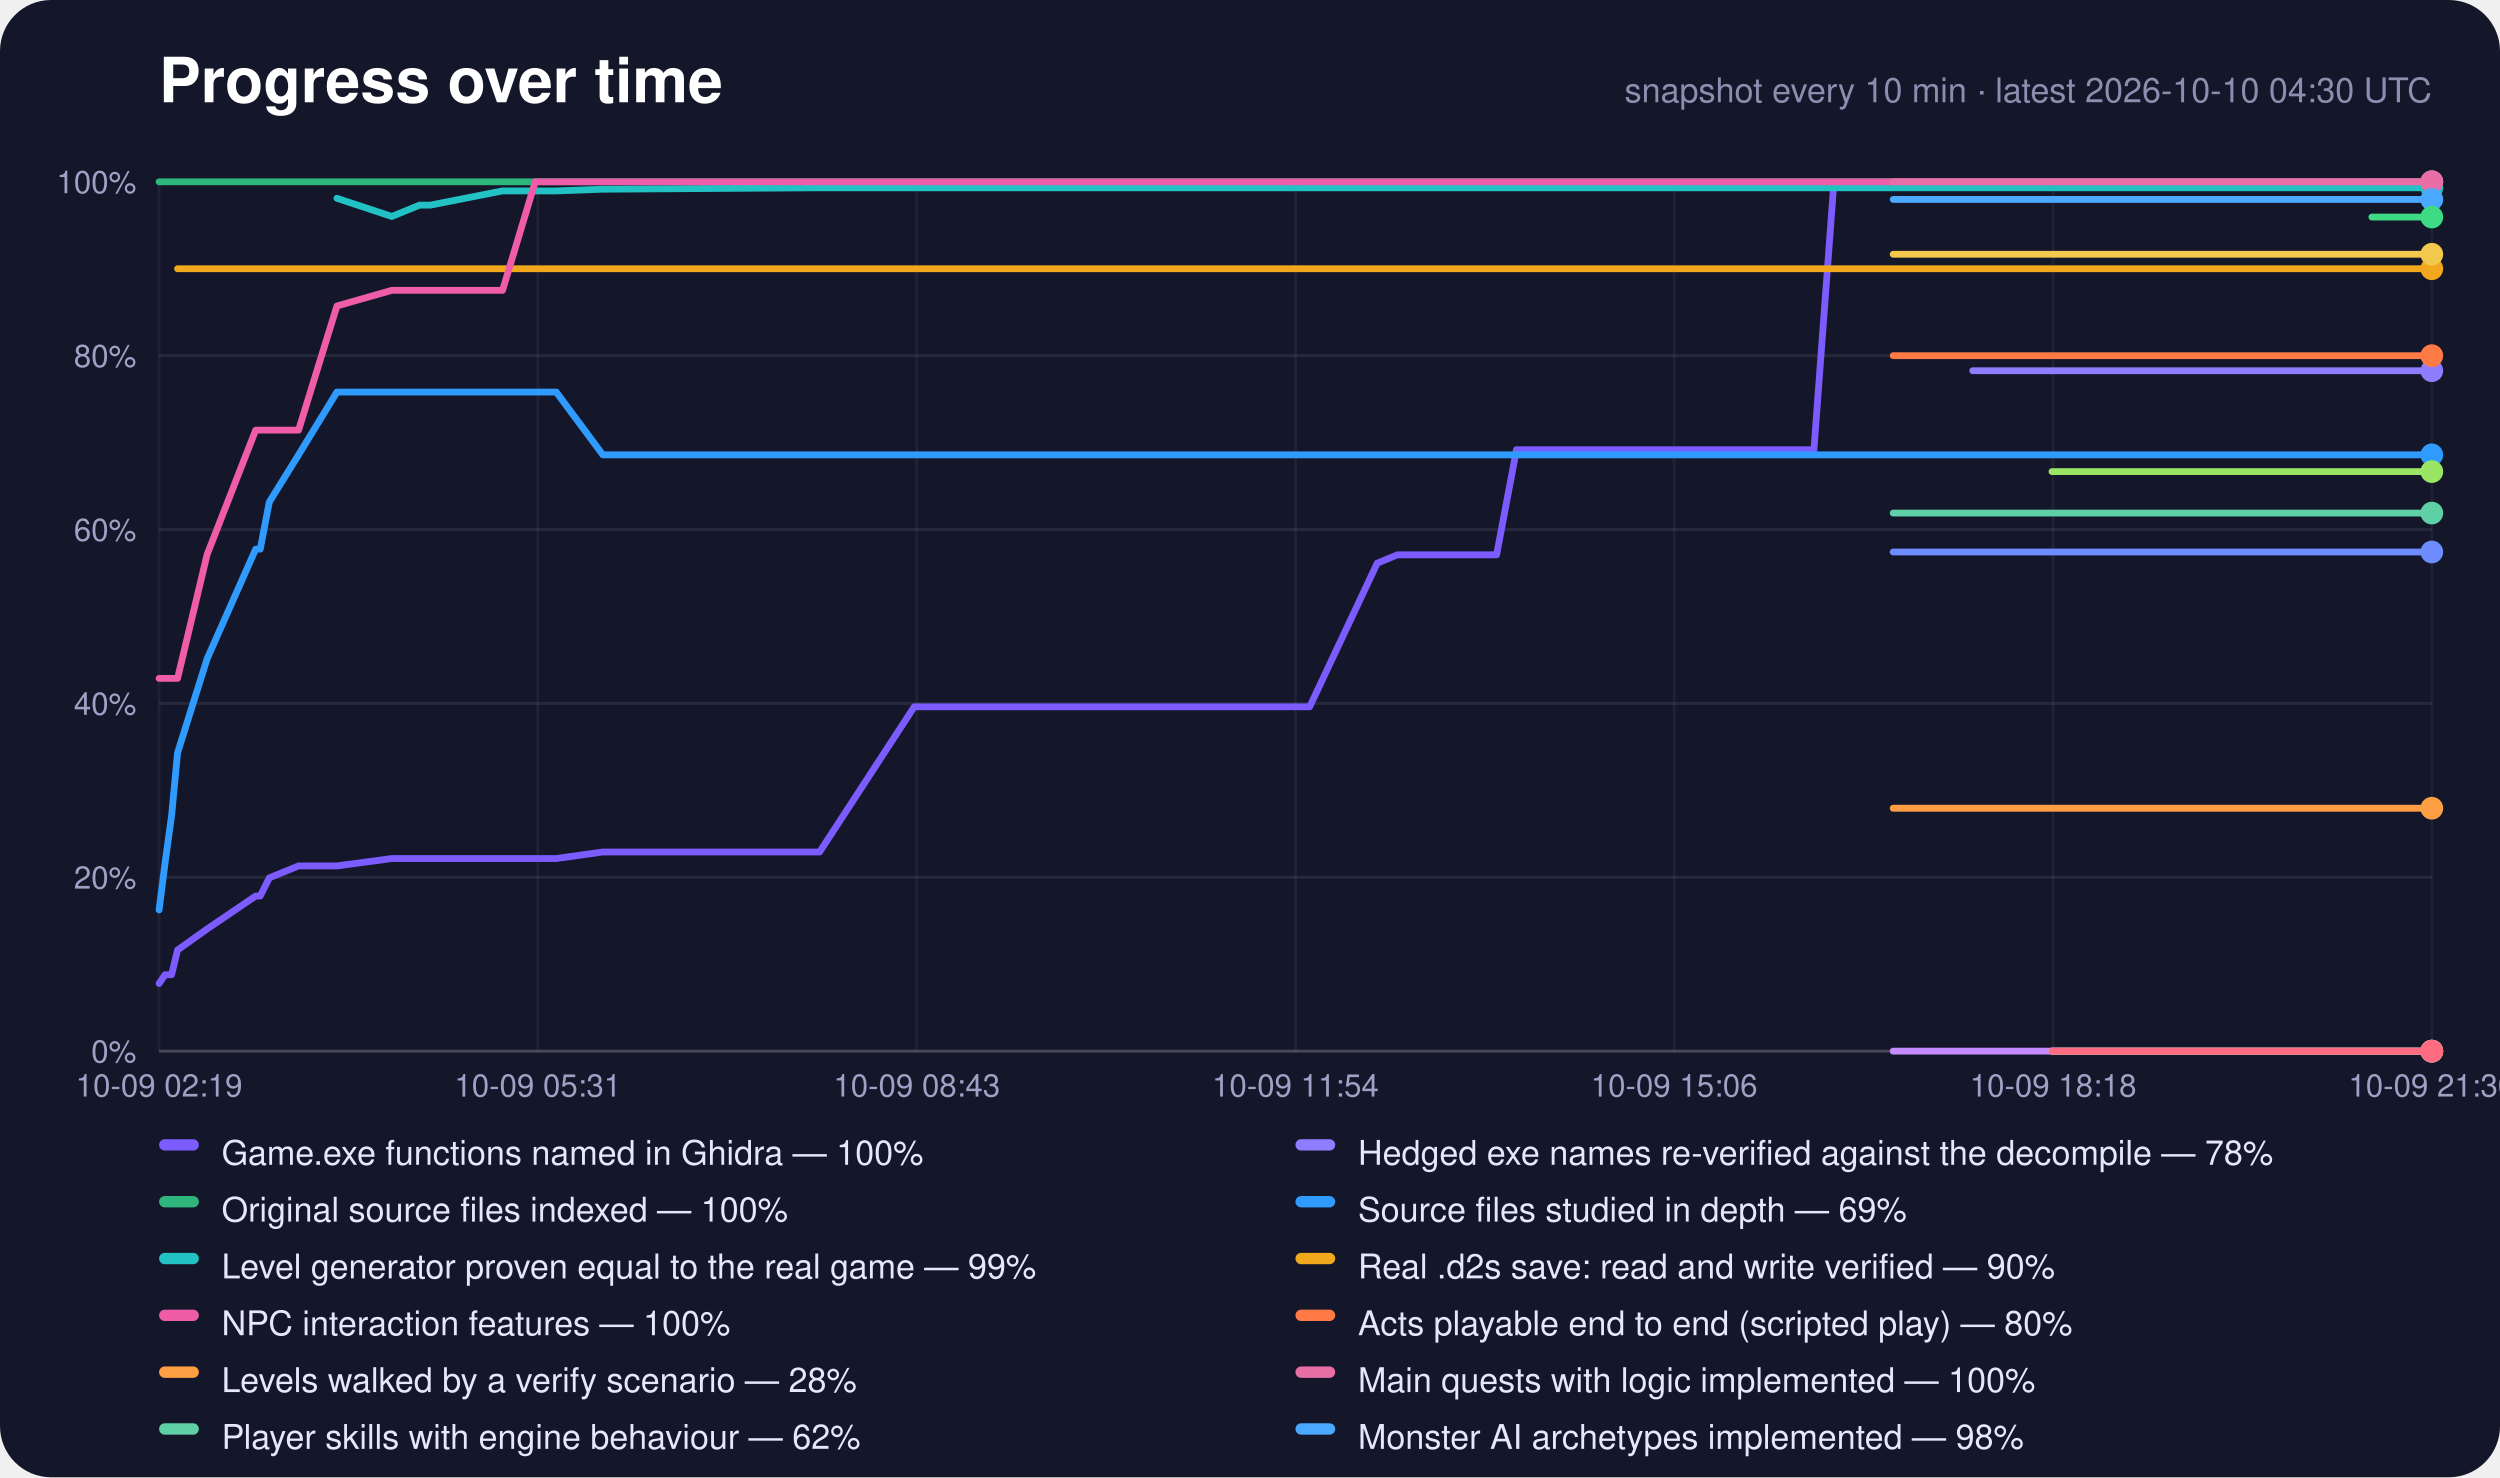
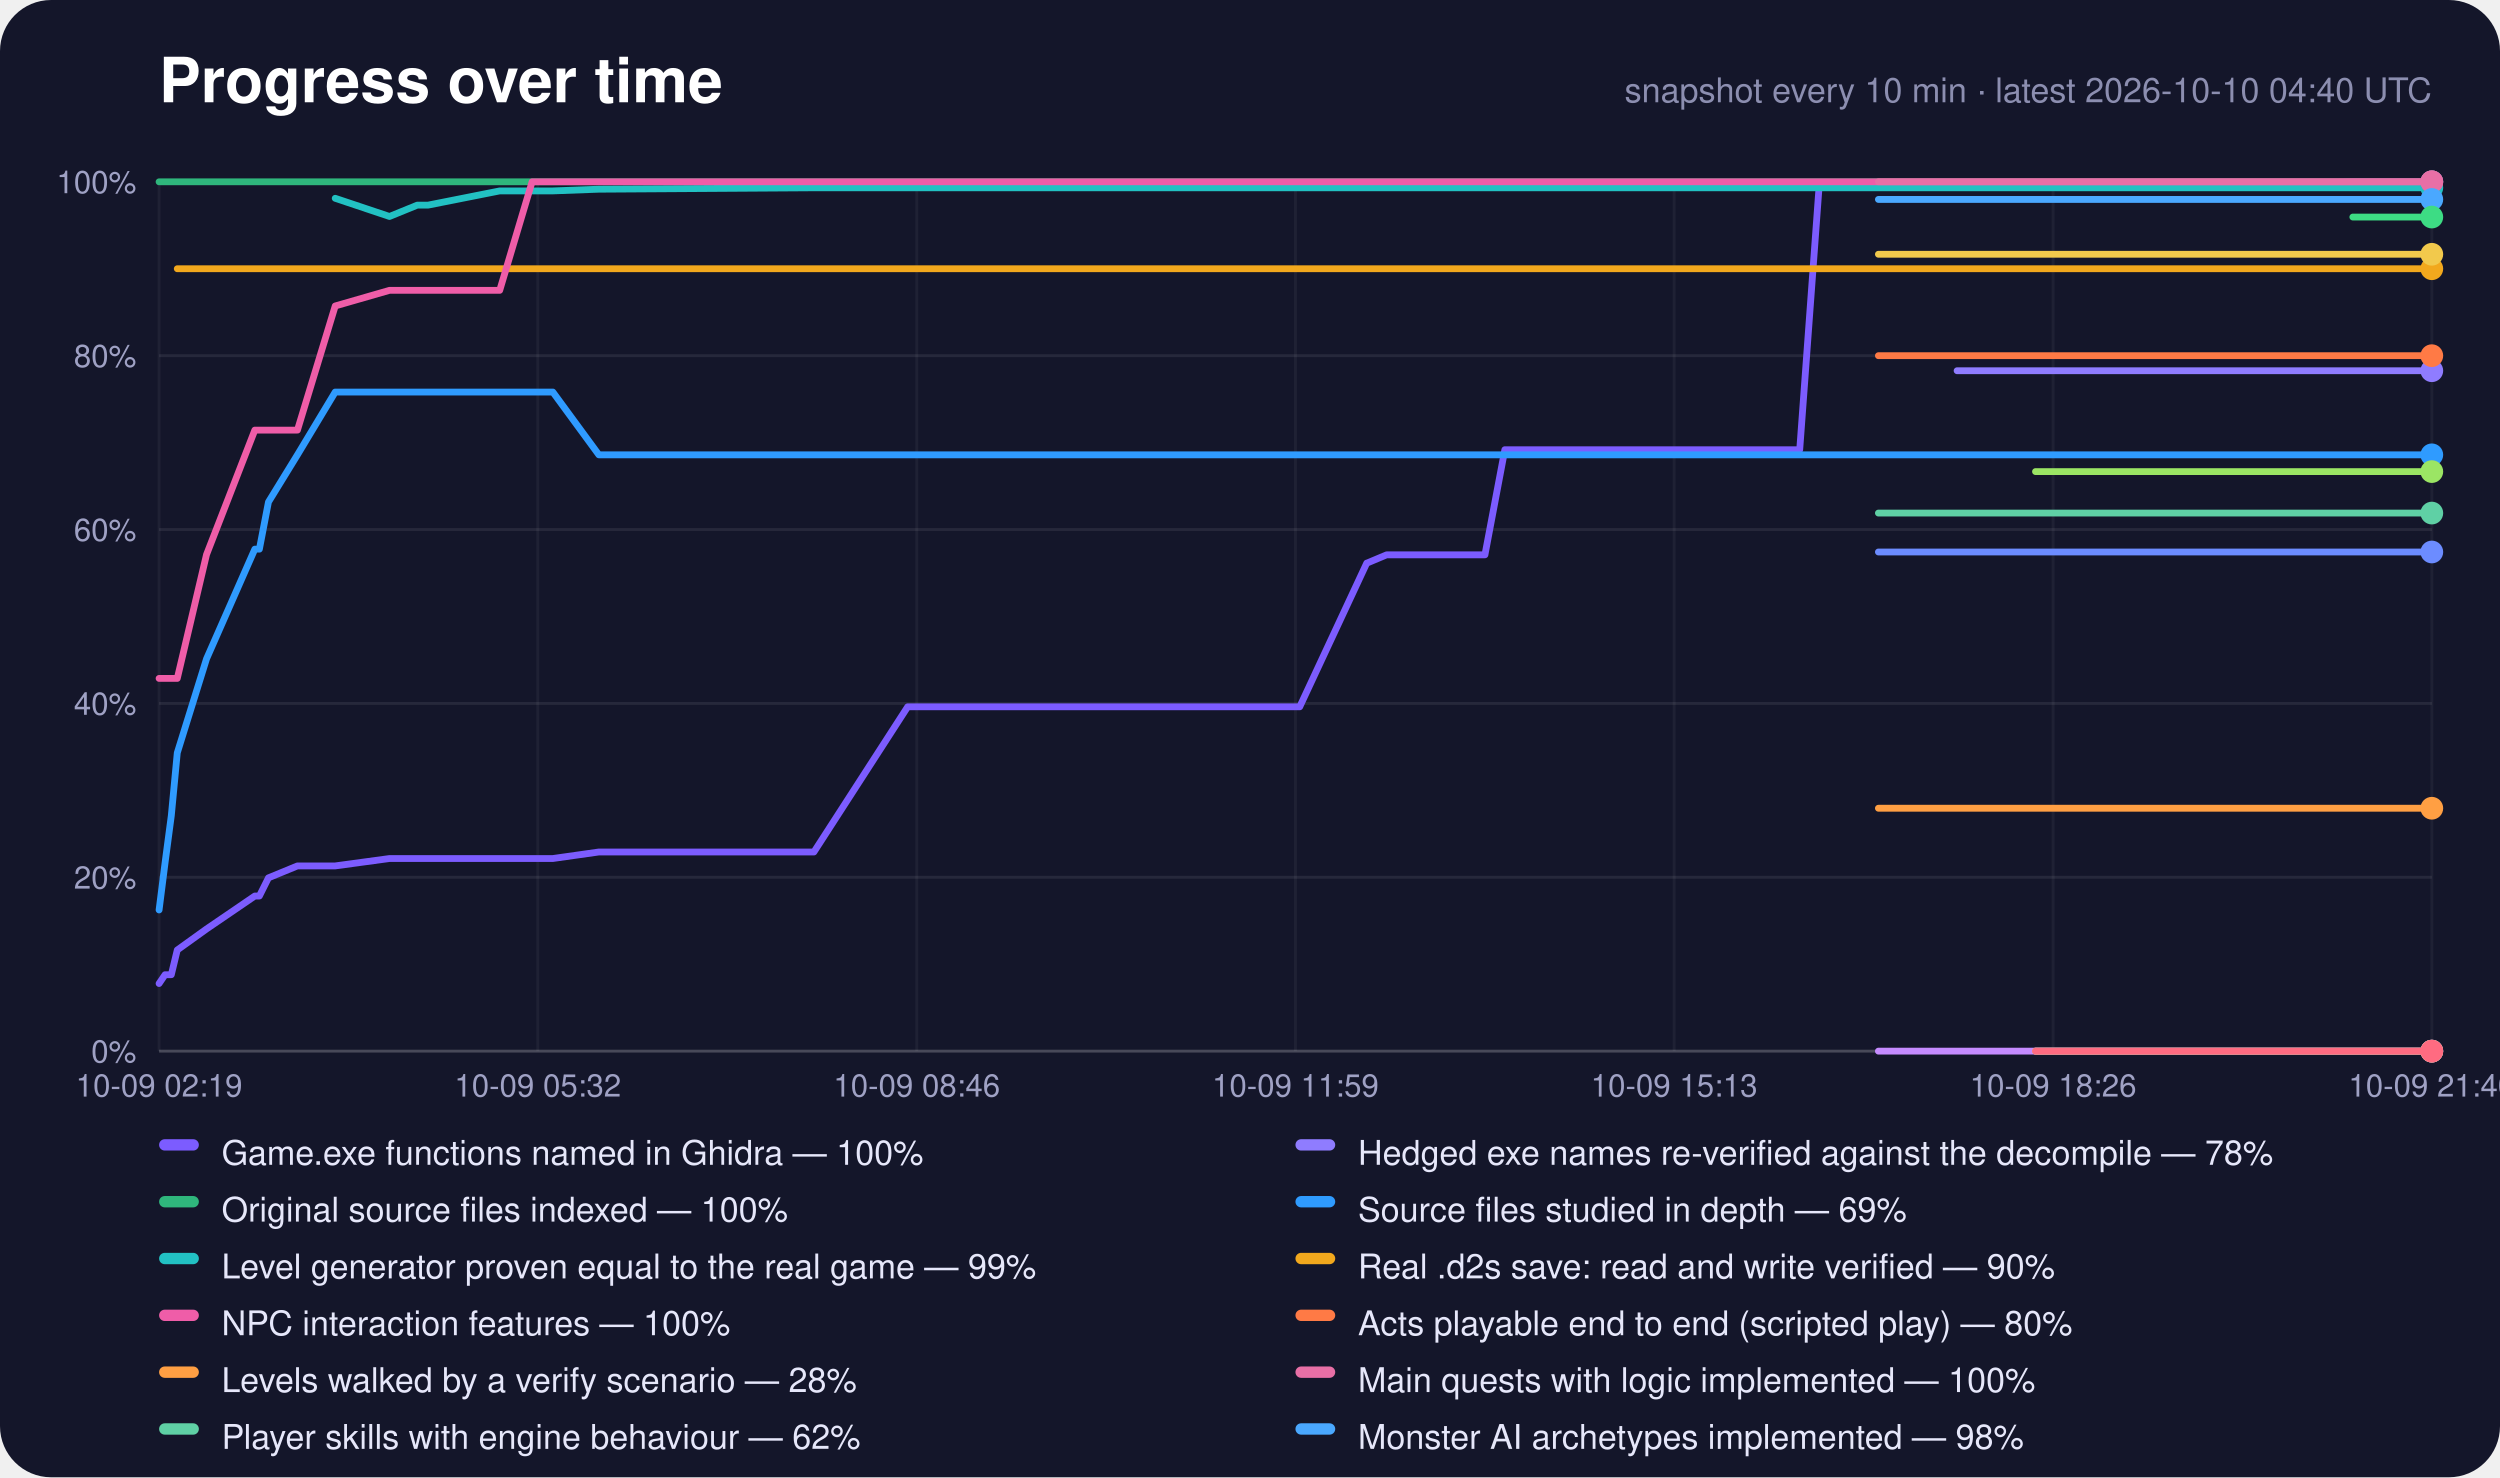
<svg xmlns="http://www.w3.org/2000/svg" width="880" height="520" viewBox="0 0 880 520" role="img" aria-label="Progress over time">
  <rect width="880" height="520" rx="18" fill="#14162a" />
  <text x="56" y="36" font-family="-apple-system,Segoe UI,Helvetica,Arial,sans-serif" font-size="22" font-weight="700" fill="#fff">Progress over time</text>
-   <text x="856" y="36" text-anchor="end" font-family="-apple-system,Segoe UI,Helvetica,Arial,sans-serif" font-size="12" fill="#8c8eb0">snapshot every 10 min · latest 2026-10-10 04:30 UTC</text>
+   <text x="856" y="36" text-anchor="end" font-family="-apple-system,Segoe UI,Helvetica,Arial,sans-serif" font-size="12" fill="#8c8eb0">snapshot every 10 min · latest 2026-10-10 04:40 UTC</text>
  <line x1="56" y1="370.0" x2="856" y2="370.0" stroke="#fff" stroke-opacity="0.22" />
  <text x="48" y="374.0" text-anchor="end" font-family="-apple-system,Segoe UI,Helvetica,Arial,sans-serif" font-size="11" fill="#9fa1c4">0%</text>
  <line x1="56" y1="308.8" x2="856" y2="308.8" stroke="#fff" stroke-opacity="0.08" />
  <text x="48" y="312.8" text-anchor="end" font-family="-apple-system,Segoe UI,Helvetica,Arial,sans-serif" font-size="11" fill="#9fa1c4">20%</text>
  <line x1="56" y1="247.6" x2="856" y2="247.6" stroke="#fff" stroke-opacity="0.08" />
  <text x="48" y="251.6" text-anchor="end" font-family="-apple-system,Segoe UI,Helvetica,Arial,sans-serif" font-size="11" fill="#9fa1c4">40%</text>
  <line x1="56" y1="186.4" x2="856" y2="186.4" stroke="#fff" stroke-opacity="0.08" />
  <text x="48" y="190.4" text-anchor="end" font-family="-apple-system,Segoe UI,Helvetica,Arial,sans-serif" font-size="11" fill="#9fa1c4">60%</text>
  <line x1="56" y1="125.2" x2="856" y2="125.2" stroke="#fff" stroke-opacity="0.08" />
  <text x="48" y="129.2" text-anchor="end" font-family="-apple-system,Segoe UI,Helvetica,Arial,sans-serif" font-size="11" fill="#9fa1c4">80%</text>
  <line x1="56" y1="64.0" x2="856" y2="64.0" stroke="#fff" stroke-opacity="0.22" />
  <text x="48" y="68.0" text-anchor="end" font-family="-apple-system,Segoe UI,Helvetica,Arial,sans-serif" font-size="11" fill="#9fa1c4">100%</text>
  <line x1="56.0" y1="64" x2="56.0" y2="370" stroke="#fff" stroke-opacity="0.05" />
  <text x="56.0" y="386" text-anchor="middle" font-family="-apple-system,Segoe UI,Helvetica,Arial,sans-serif" font-size="11" fill="#9fa1c4">10-09 02:19</text>
  <line x1="189.3" y1="64" x2="189.3" y2="370" stroke="#fff" stroke-opacity="0.05" />
-   <text x="189.3" y="386" text-anchor="middle" font-family="-apple-system,Segoe UI,Helvetica,Arial,sans-serif" font-size="11" fill="#9fa1c4">10-09 05:31</text>
+   <text x="189.3" y="386" text-anchor="middle" font-family="-apple-system,Segoe UI,Helvetica,Arial,sans-serif" font-size="11" fill="#9fa1c4">10-09 05:32</text>
  <line x1="322.7" y1="64" x2="322.7" y2="370" stroke="#fff" stroke-opacity="0.05" />
-   <text x="322.7" y="386" text-anchor="middle" font-family="-apple-system,Segoe UI,Helvetica,Arial,sans-serif" font-size="11" fill="#9fa1c4">10-09 08:43</text>
+   <text x="322.7" y="386" text-anchor="middle" font-family="-apple-system,Segoe UI,Helvetica,Arial,sans-serif" font-size="11" fill="#9fa1c4">10-09 08:46</text>
  <line x1="456.0" y1="64" x2="456.0" y2="370" stroke="#fff" stroke-opacity="0.05" />
-   <text x="456.0" y="386" text-anchor="middle" font-family="-apple-system,Segoe UI,Helvetica,Arial,sans-serif" font-size="11" fill="#9fa1c4">10-09 11:54</text>
+   <text x="456.0" y="386" text-anchor="middle" font-family="-apple-system,Segoe UI,Helvetica,Arial,sans-serif" font-size="11" fill="#9fa1c4">10-09 11:59</text>
  <line x1="589.3" y1="64" x2="589.3" y2="370" stroke="#fff" stroke-opacity="0.05" />
-   <text x="589.3" y="386" text-anchor="middle" font-family="-apple-system,Segoe UI,Helvetica,Arial,sans-serif" font-size="11" fill="#9fa1c4">10-09 15:06</text>
+   <text x="589.3" y="386" text-anchor="middle" font-family="-apple-system,Segoe UI,Helvetica,Arial,sans-serif" font-size="11" fill="#9fa1c4">10-09 15:13</text>
  <line x1="722.7" y1="64" x2="722.7" y2="370" stroke="#fff" stroke-opacity="0.05" />
-   <text x="722.7" y="386" text-anchor="middle" font-family="-apple-system,Segoe UI,Helvetica,Arial,sans-serif" font-size="11" fill="#9fa1c4">10-09 18:18</text>
+   <text x="722.7" y="386" text-anchor="middle" font-family="-apple-system,Segoe UI,Helvetica,Arial,sans-serif" font-size="11" fill="#9fa1c4">10-09 18:26</text>
  <line x1="856.0" y1="64" x2="856.0" y2="370" stroke="#fff" stroke-opacity="0.05" />
-   <text x="856.0" y="386" text-anchor="middle" font-family="-apple-system,Segoe UI,Helvetica,Arial,sans-serif" font-size="11" fill="#9fa1c4">10-09 21:30</text>
-   <polyline points="56.0,346.2 58.1,343.1 60.4,343.1 62.5,334.4 72.9,327.0 90.0,315.4 91.6,315.4 94.8,309.0 105.1,304.8 118.6,304.8 137.9,302.2 147.7,302.2 151.5,302.2 176.9,302.2 188.4,302.2 195.8,302.2 212.2,299.9 288.5,299.9 321.8,248.8 323.1,248.8 323.2,248.8 323.5,248.8 330.5,248.8 337.5,248.8 344.5,248.8 351.4,248.8 358.4,248.8 365.4,248.8 372.4,248.8 379.4,248.8 386.4,248.8 393.4,248.8 400.4,248.8 407.4,248.8 414.4,248.8 421.4,248.8 428.4,248.8 439.6,248.8 450.9,248.8 461.0,248.8 484.8,198.2 484.9,198.2 491.9,195.3 498.8,195.3 505.9,195.3 512.9,195.3 519.8,195.3 526.8,195.3 533.8,158.3 540.8,158.3 547.8,158.3 554.8,158.3 561.7,158.3 568.7,158.3 575.7,158.3 582.7,158.3 589.7,158.3 596.7,158.3 603.6,158.3 610.6,158.3 617.6,158.3 624.6,158.3 631.5,158.3 638.5,158.3 645.5,64.6 652.5,64.6 659.5,64.6 666.4,64.6 673.4,64.6 680.4,64.6 687.4,64.6 694.4,64.6 701.4,64.6 708.4,64.6 715.3,64.6 722.3,64.6 729.3,64.6 736.3,64.6 743.3,64.6 750.2,64.6 757.2,64.6 764.2,64.6 771.2,64.6 778.2,64.6 785.1,64.6 792.1,64.6 799.1,64.6 806.1,64.6 813.1,64.6 820.1,64.6 834.9,64.0 841.9,64.0 849.0,64.0 856.0,64.0" fill="none" stroke="#7c5cff" stroke-width="2.4" stroke-linejoin="round" stroke-linecap="round" />
+   <text x="856.0" y="386" text-anchor="middle" font-family="-apple-system,Segoe UI,Helvetica,Arial,sans-serif" font-size="11" fill="#9fa1c4">10-09 21:40</text>
+   <polyline points="56.0,346.2 58.1,343.1 60.3,343.1 62.4,334.4 72.7,327.0 89.7,315.4 91.3,315.4 94.5,309.0 104.7,304.8 118.0,304.8 137.1,302.2 146.9,302.2 150.7,302.2 175.9,302.2 187.3,302.2 194.6,302.2 210.8,299.9 286.5,299.9 319.5,248.8 320.8,248.8 320.9,248.8 321.2,248.8 328.1,248.8 335.1,248.8 342.0,248.8 348.9,248.8 355.8,248.8 362.7,248.8 369.7,248.8 376.6,248.8 383.5,248.8 390.4,248.8 397.4,248.8 404.4,248.8 411.3,248.8 418.2,248.8 425.2,248.8 436.2,248.8 447.4,248.8 457.5,248.8 481.1,198.2 481.2,198.2 488.1,195.3 495.0,195.3 502.0,195.3 508.9,195.3 515.8,195.3 522.7,195.3 529.7,158.3 536.6,158.3 543.5,158.3 550.4,158.3 557.4,158.3 564.3,158.3 571.2,158.3 578.1,158.3 585.0,158.3 592.0,158.3 598.9,158.3 605.8,158.3 612.7,158.3 619.6,158.3 626.5,158.3 633.5,158.3 640.4,64.6 647.3,64.6 654.2,64.6 661.2,64.6 668.1,64.6 675.0,64.6 681.9,64.6 688.9,64.6 695.8,64.6 702.7,64.6 709.6,64.6 716.5,64.6 723.5,64.6 730.4,64.6 737.3,64.6 744.2,64.6 751.2,64.6 758.1,64.6 765.0,64.6 771.9,64.6 778.8,64.6 785.7,64.6 792.7,64.6 799.6,64.6 806.5,64.6 813.5,64.6 828.2,64.0 835.1,64.0 842.1,64.0 849.1,64.0 856.0,64.0" fill="none" stroke="#7c5cff" stroke-width="2.4" stroke-linejoin="round" stroke-linecap="round" />
  <circle cx="856.0" cy="64.0" r="4" fill="#7c5cff" />
-   <polyline points="694.4,130.5 701.4,130.5 708.4,130.5 715.3,130.5 722.3,130.5 729.3,130.5 736.3,130.5 743.3,130.5 750.2,130.5 757.2,130.5 764.2,130.5 771.2,130.5 778.2,130.5 785.1,130.5 792.1,130.5 799.1,130.5 806.1,130.5 813.1,130.5 820.1,130.5 834.9,130.5 841.9,130.5 849.0,130.5 856.0,130.5" fill="none" stroke="#8f7cff" stroke-width="2.4" stroke-linejoin="round" stroke-linecap="round" />
+   <polyline points="688.9,130.5 695.8,130.5 702.7,130.5 709.6,130.5 716.5,130.5 723.5,130.5 730.4,130.5 737.3,130.5 744.2,130.5 751.2,130.5 758.1,130.5 765.0,130.5 771.9,130.5 778.8,130.5 785.7,130.5 792.7,130.5 799.6,130.5 806.5,130.5 813.5,130.5 828.2,130.5 835.1,130.5 842.1,130.5 849.1,130.5 856.0,130.5" fill="none" stroke="#8f7cff" stroke-width="2.4" stroke-linejoin="round" stroke-linecap="round" />
  <circle cx="856.0" cy="130.5" r="4" fill="#8f7cff" />
-   <polyline points="56.0,64.0 58.1,64.0 60.4,64.0 62.5,64.0 72.9,64.0 90.0,64.0 91.6,64.0 94.8,64.0 105.1,64.0 118.6,64.0 137.9,64.0 147.7,64.0 151.5,64.0 176.9,64.0 188.4,64.0 195.8,64.0 212.2,64.0 288.5,64.0 321.8,64.0 323.1,64.0 323.2,64.0 323.5,64.0 330.5,64.0 337.5,64.0 344.5,64.0 351.4,64.0 358.4,64.0 365.4,64.0 372.4,64.0 379.4,64.0 386.4,64.0 393.4,64.0 400.4,64.0 407.4,64.0 414.4,64.0 421.4,64.0 428.4,64.0 439.6,64.0 450.9,64.0 461.0,64.0 484.8,64.0 484.9,64.0 491.9,64.0 498.8,64.0 505.9,64.0 512.9,64.0 519.8,64.0 526.8,64.0 533.8,64.0 540.8,64.0 547.8,64.0 554.8,64.0 561.7,64.0 568.7,64.0 575.7,64.0 582.7,64.0 589.7,64.0 596.7,64.0 603.6,64.0 610.6,64.0 617.6,64.0 624.6,64.0 631.5,64.0 638.5,64.0 645.5,64.0 652.5,64.0 659.5,64.0 666.4,64.0 673.4,64.0 680.4,64.0 687.4,64.0 694.4,64.0 701.4,64.0 708.4,64.0 715.3,64.0 722.3,64.0 729.3,64.0 736.3,64.0 743.3,64.0 750.2,64.0 757.2,64.0 764.2,64.0 771.2,64.0 778.2,64.0 785.1,64.0 792.1,64.0 799.1,64.0 806.1,64.0 813.1,64.0 820.1,64.0 834.9,64.0 841.9,64.0 849.0,64.0 856.0,64.0" fill="none" stroke="#2fb67c" stroke-width="2.4" stroke-linejoin="round" stroke-linecap="round" />
+   <polyline points="56.0,64.0 58.1,64.0 60.3,64.0 62.4,64.0 72.7,64.0 89.7,64.0 91.3,64.0 94.5,64.0 104.7,64.0 118.0,64.0 137.1,64.0 146.9,64.0 150.7,64.0 175.9,64.0 187.3,64.0 194.6,64.0 210.8,64.0 286.5,64.0 319.5,64.0 320.8,64.0 320.9,64.0 321.2,64.0 328.1,64.0 335.1,64.0 342.0,64.0 348.9,64.0 355.8,64.0 362.7,64.0 369.7,64.0 376.6,64.0 383.5,64.0 390.4,64.0 397.4,64.0 404.4,64.0 411.3,64.0 418.2,64.0 425.2,64.0 436.2,64.0 447.4,64.0 457.5,64.0 481.1,64.0 481.2,64.0 488.1,64.0 495.0,64.0 502.0,64.0 508.9,64.0 515.8,64.0 522.7,64.0 529.7,64.0 536.6,64.0 543.5,64.0 550.4,64.0 557.4,64.0 564.3,64.0 571.2,64.0 578.1,64.0 585.0,64.0 592.0,64.0 598.9,64.0 605.8,64.0 612.7,64.0 619.6,64.0 626.5,64.0 633.5,64.0 640.4,64.0 647.3,64.0 654.2,64.0 661.2,64.0 668.1,64.0 675.0,64.0 681.9,64.0 688.9,64.0 695.8,64.0 702.7,64.0 709.6,64.0 716.5,64.0 723.5,64.0 730.4,64.0 737.3,64.0 744.2,64.0 751.2,64.0 758.1,64.0 765.0,64.0 771.9,64.0 778.8,64.0 785.7,64.0 792.7,64.0 799.6,64.0 806.5,64.0 813.5,64.0 828.2,64.0 835.1,64.0 842.1,64.0 849.1,64.0 856.0,64.0" fill="none" stroke="#2fb67c" stroke-width="2.4" stroke-linejoin="round" stroke-linecap="round" />
  <circle cx="856.0" cy="64.0" r="4" fill="#2fb67c" />
-   <polyline points="56.0,320.3 58.1,303.7 60.4,287.1 62.5,265.0 72.9,231.9 90.0,193.3 91.6,193.3 94.8,176.7 105.1,160.1 118.6,138.0 137.9,138.0 147.7,138.0 151.5,138.0 176.9,138.0 188.4,138.0 195.8,138.0 212.2,160.1 288.5,160.1 321.8,160.1 323.1,160.1 323.2,160.1 323.5,160.1 330.5,160.1 337.5,160.1 344.5,160.1 351.4,160.1 358.4,160.1 365.4,160.1 372.4,160.1 379.4,160.1 386.4,160.1 393.4,160.1 400.4,160.1 407.4,160.1 414.4,160.1 421.4,160.1 428.4,160.1 439.6,160.1 450.9,160.1 461.0,160.1 484.8,160.1 484.9,160.1 491.9,160.1 498.8,160.1 505.9,160.1 512.9,160.1 519.8,160.1 526.8,160.1 533.8,160.1 540.8,160.1 547.8,160.1 554.8,160.1 561.7,160.1 568.7,160.1 575.7,160.1 582.7,160.1 589.7,160.1 596.7,160.1 603.6,160.1 610.6,160.1 617.6,160.1 624.6,160.1 631.5,160.1 638.5,160.1 645.5,160.1 652.5,160.1 659.5,160.1 666.4,160.1 673.4,160.1 680.4,160.1 687.4,160.1 694.4,160.1 701.4,160.1 708.4,160.1 715.3,160.1 722.3,160.1 729.3,160.1 736.3,160.1 743.3,160.1 750.2,160.1 757.2,160.1 764.2,160.1 771.2,160.1 778.2,160.1 785.1,160.1 792.1,160.1 799.1,160.1 806.1,160.1 813.1,160.1 820.1,160.1 834.9,160.1 841.9,160.1 849.0,160.1 856.0,160.1" fill="none" stroke="#2f9bff" stroke-width="2.4" stroke-linejoin="round" stroke-linecap="round" />
+   <polyline points="56.0,320.3 58.1,303.7 60.3,287.1 62.4,265.0 72.7,231.9 89.7,193.3 91.3,193.3 94.5,176.7 104.7,160.1 118.0,138.0 137.1,138.0 146.9,138.0 150.7,138.0 175.9,138.0 187.3,138.0 194.6,138.0 210.8,160.1 286.5,160.1 319.5,160.1 320.8,160.1 320.9,160.1 321.2,160.1 328.1,160.1 335.1,160.1 342.0,160.1 348.9,160.1 355.8,160.1 362.7,160.1 369.7,160.1 376.6,160.1 383.5,160.1 390.4,160.1 397.4,160.1 404.4,160.1 411.3,160.1 418.2,160.1 425.2,160.1 436.2,160.1 447.4,160.1 457.5,160.1 481.1,160.1 481.2,160.1 488.1,160.1 495.0,160.1 502.0,160.1 508.9,160.1 515.8,160.1 522.7,160.1 529.7,160.1 536.6,160.1 543.5,160.1 550.4,160.1 557.4,160.1 564.3,160.1 571.2,160.1 578.1,160.1 585.0,160.1 592.0,160.1 598.9,160.1 605.8,160.1 612.7,160.1 619.6,160.1 626.5,160.1 633.5,160.1 640.4,160.1 647.3,160.1 654.2,160.1 661.2,160.1 668.1,160.1 675.0,160.1 681.9,160.1 688.9,160.1 695.8,160.1 702.7,160.1 709.6,160.1 716.5,160.1 723.5,160.1 730.4,160.1 737.3,160.1 744.2,160.1 751.2,160.1 758.1,160.1 765.0,160.1 771.9,160.1 778.8,160.1 785.7,160.1 792.7,160.1 799.6,160.1 806.5,160.1 813.5,160.1 828.2,160.1 835.1,160.1 842.1,160.1 849.1,160.1 856.0,160.1" fill="none" stroke="#2f9bff" stroke-width="2.4" stroke-linejoin="round" stroke-linecap="round" />
  <circle cx="856.0" cy="160.1" r="4" fill="#2f9bff" />
-   <polyline points="118.6,69.8 137.9,76.2 147.7,72.2 151.5,72.2 176.9,67.2 188.4,67.2 195.8,67.2 212.2,66.6 288.5,66.1 321.8,66.1 323.1,66.1 323.2,66.1 323.5,66.1 330.5,66.1 337.5,66.1 344.5,66.1 351.4,66.1 358.4,66.1 365.4,66.1 372.4,66.1 379.4,66.1 386.4,66.1 393.4,66.1 400.4,66.1 407.4,66.1 414.4,66.1 421.4,66.1 428.4,66.1 439.6,66.1 450.9,66.1 461.0,66.1 484.8,66.1 484.9,66.1 491.9,66.1 498.8,66.1 505.9,66.1 512.9,66.1 519.8,66.1 526.8,66.1 533.8,66.1 540.8,66.1 547.8,66.1 554.8,66.1 561.7,66.1 568.7,66.1 575.7,66.1 582.7,66.1 589.7,66.1 596.7,66.1 603.6,66.1 610.6,66.1 617.6,66.1 624.6,66.1 631.5,66.1 638.5,66.1 645.5,66.1 652.5,66.1 659.5,66.1 666.4,66.1 673.4,66.1 680.4,66.1 687.4,66.1 694.4,66.1 701.4,66.1 708.4,66.1 715.3,66.1 722.3,66.1 729.3,66.1 736.3,66.1 743.3,66.1 750.2,66.1 757.2,66.1 764.2,66.1 771.2,66.1 778.2,66.1 785.1,66.1 792.1,66.1 799.1,66.1 806.1,66.1 813.1,66.1 820.1,66.1 834.9,66.1 841.9,66.1 849.0,66.1 856.0,66.1" fill="none" stroke="#22c1c3" stroke-width="2.4" stroke-linejoin="round" stroke-linecap="round" />
+   <polyline points="118.0,69.8 137.1,76.2 146.9,72.2 150.7,72.2 175.9,67.2 187.3,67.2 194.6,67.2 210.8,66.6 286.5,66.1 319.5,66.1 320.8,66.1 320.9,66.1 321.2,66.1 328.1,66.1 335.1,66.1 342.0,66.1 348.9,66.1 355.8,66.1 362.7,66.1 369.7,66.1 376.6,66.1 383.5,66.1 390.4,66.1 397.4,66.1 404.4,66.1 411.3,66.1 418.2,66.1 425.2,66.1 436.2,66.1 447.4,66.1 457.5,66.1 481.1,66.1 481.2,66.1 488.1,66.1 495.0,66.1 502.0,66.1 508.9,66.1 515.8,66.1 522.7,66.1 529.7,66.1 536.6,66.1 543.5,66.1 550.4,66.1 557.4,66.1 564.3,66.1 571.2,66.1 578.1,66.1 585.0,66.1 592.0,66.1 598.9,66.1 605.8,66.1 612.7,66.1 619.6,66.1 626.5,66.1 633.5,66.1 640.4,66.1 647.3,66.1 654.2,66.1 661.2,66.1 668.1,66.1 675.0,66.1 681.9,66.1 688.9,66.1 695.8,66.1 702.7,66.1 709.6,66.1 716.5,66.1 723.5,66.1 730.4,66.1 737.3,66.1 744.2,66.1 751.2,66.1 758.1,66.1 765.0,66.1 771.9,66.1 778.8,66.1 785.7,66.1 792.7,66.1 799.6,66.1 806.5,66.1 813.5,66.1 828.2,66.1 835.1,66.1 842.1,66.1 849.1,66.1 856.0,66.1" fill="none" stroke="#22c1c3" stroke-width="2.4" stroke-linejoin="round" stroke-linecap="round" />
  <circle cx="856.0" cy="66.1" r="4" fill="#22c1c3" />
-   <polyline points="62.5,94.6 72.9,94.6 90.0,94.6 91.6,94.6 94.8,94.6 105.1,94.6 118.6,94.6 137.9,94.6 147.7,94.6 151.5,94.6 176.9,94.6 188.4,94.6 195.8,94.6 212.2,94.6 288.5,94.6 321.8,94.6 323.1,94.6 323.2,94.6 323.5,94.6 330.5,94.6 337.5,94.6 344.5,94.6 351.4,94.6 358.4,94.6 365.4,94.6 372.4,94.6 379.4,94.6 386.4,94.6 393.4,94.6 400.4,94.6 407.4,94.6 414.4,94.6 421.4,94.6 428.4,94.6 439.6,94.6 450.9,94.6 461.0,94.6 484.8,94.6 484.9,94.6 491.9,94.6 498.8,94.6 505.9,94.6 512.9,94.6 519.8,94.6 526.8,94.6 533.8,94.6 540.8,94.6 547.8,94.6 554.8,94.6 561.7,94.6 568.7,94.6 575.7,94.6 582.7,94.6 589.7,94.6 596.7,94.6 603.6,94.6 610.6,94.6 617.6,94.6 624.6,94.6 631.5,94.6 638.5,94.6 645.5,94.6 652.5,94.6 659.5,94.6 666.4,94.6 673.4,94.6 680.4,94.6 687.4,94.6 694.4,94.6 701.4,94.6 708.4,94.6 715.3,94.6 722.3,94.6 729.3,94.6 736.3,94.6 743.3,94.6 750.2,94.6 757.2,94.6 764.2,94.6 771.2,94.6 778.2,94.6 785.1,94.6 792.1,94.6 799.1,94.6 806.1,94.6 813.1,94.6 820.1,94.6 834.9,94.6 841.9,94.6 849.0,94.6 856.0,94.6" fill="none" stroke="#f2a81d" stroke-width="2.4" stroke-linejoin="round" stroke-linecap="round" />
+   <polyline points="62.4,94.6 72.7,94.6 89.7,94.6 91.3,94.6 94.5,94.6 104.7,94.6 118.0,94.6 137.1,94.6 146.9,94.6 150.7,94.6 175.9,94.6 187.3,94.6 194.6,94.6 210.8,94.6 286.5,94.6 319.5,94.6 320.8,94.6 320.9,94.6 321.2,94.6 328.1,94.6 335.1,94.6 342.0,94.6 348.9,94.6 355.8,94.6 362.7,94.6 369.7,94.6 376.6,94.6 383.5,94.6 390.4,94.6 397.4,94.6 404.4,94.6 411.3,94.6 418.2,94.6 425.2,94.6 436.2,94.6 447.4,94.6 457.5,94.6 481.1,94.6 481.2,94.6 488.1,94.6 495.0,94.6 502.0,94.6 508.9,94.6 515.8,94.6 522.7,94.6 529.7,94.6 536.6,94.6 543.5,94.6 550.4,94.6 557.4,94.6 564.3,94.6 571.2,94.6 578.1,94.6 585.0,94.6 592.0,94.6 598.9,94.6 605.8,94.6 612.7,94.6 619.6,94.6 626.5,94.6 633.5,94.6 640.4,94.6 647.3,94.6 654.2,94.6 661.2,94.6 668.1,94.6 675.0,94.6 681.9,94.6 688.9,94.6 695.8,94.6 702.7,94.6 709.6,94.6 716.5,94.6 723.5,94.6 730.4,94.6 737.3,94.6 744.2,94.6 751.2,94.6 758.1,94.6 765.0,94.6 771.9,94.6 778.8,94.6 785.7,94.6 792.7,94.6 799.6,94.6 806.5,94.6 813.5,94.6 828.2,94.6 835.1,94.6 842.1,94.6 849.1,94.6 856.0,94.6" fill="none" stroke="#f2a81d" stroke-width="2.4" stroke-linejoin="round" stroke-linecap="round" />
  <circle cx="856.0" cy="94.6" r="4" fill="#f2a81d" />
-   <polyline points="56.0,238.8 58.1,238.8 60.4,238.8 62.5,238.8 72.9,195.2 90.0,151.4 91.6,151.4 94.8,151.4 105.1,151.4 118.6,107.7 137.9,102.2 147.7,102.2 151.5,102.2 176.9,102.2 188.4,64.0 195.8,64.0 212.2,64.0 288.5,64.0 321.8,64.0 323.1,64.0 323.2,64.0 323.5,64.0 330.5,64.0 337.5,64.0 344.5,64.0 351.4,64.0 358.4,64.0 365.4,64.0 372.4,64.0 379.4,64.0 386.4,64.0 393.4,64.0 400.4,64.0 407.4,64.0 414.4,64.0 421.4,64.0 428.4,64.0 439.6,64.0 450.9,64.0 461.0,64.0 484.8,64.0 484.9,64.0 491.9,64.0 498.8,64.0 505.9,64.0 512.9,64.0 519.8,64.0 526.8,64.0 533.8,64.0 540.8,64.0 547.8,64.0 554.8,64.0 561.7,64.0 568.7,64.0 575.7,64.0 582.7,64.0 589.7,64.0 596.7,64.0 603.6,64.0 610.6,64.0 617.6,64.0 624.6,64.0 631.5,64.0 638.5,64.0 645.5,64.0 652.5,64.0 659.5,64.0 666.4,64.0 673.4,64.0 680.4,64.0 687.4,64.0 694.4,64.0 701.4,64.0 708.4,64.0 715.3,64.0 722.3,64.0 729.3,64.0 736.3,64.0 743.3,64.0 750.2,64.0 757.2,64.0 764.2,64.0 771.2,64.0 778.2,64.0 785.1,64.0 792.1,64.0 799.1,64.0 806.1,64.0 813.1,64.0 820.1,64.0 834.9,64.0 841.9,64.0 849.0,64.0 856.0,64.0" fill="none" stroke="#ef5da8" stroke-width="2.4" stroke-linejoin="round" stroke-linecap="round" />
+   <polyline points="56.0,238.8 58.1,238.8 60.3,238.8 62.4,238.8 72.7,195.2 89.7,151.4 91.3,151.4 94.5,151.4 104.7,151.4 118.0,107.7 137.1,102.2 146.9,102.2 150.7,102.2 175.9,102.2 187.3,64.0 194.6,64.0 210.8,64.0 286.5,64.0 319.5,64.0 320.8,64.0 320.9,64.0 321.2,64.0 328.1,64.0 335.1,64.0 342.0,64.0 348.9,64.0 355.8,64.0 362.7,64.0 369.7,64.0 376.6,64.0 383.5,64.0 390.4,64.0 397.4,64.0 404.4,64.0 411.3,64.0 418.2,64.0 425.2,64.0 436.2,64.0 447.4,64.0 457.5,64.0 481.1,64.0 481.2,64.0 488.1,64.0 495.0,64.0 502.0,64.0 508.9,64.0 515.8,64.0 522.7,64.0 529.7,64.0 536.6,64.0 543.5,64.0 550.4,64.0 557.4,64.0 564.3,64.0 571.2,64.0 578.1,64.0 585.0,64.0 592.0,64.0 598.9,64.0 605.8,64.0 612.7,64.0 619.6,64.0 626.5,64.0 633.5,64.0 640.4,64.0 647.3,64.0 654.2,64.0 661.2,64.0 668.1,64.0 675.0,64.0 681.9,64.0 688.9,64.0 695.8,64.0 702.7,64.0 709.6,64.0 716.5,64.0 723.5,64.0 730.4,64.0 737.3,64.0 744.2,64.0 751.2,64.0 758.1,64.0 765.0,64.0 771.9,64.0 778.8,64.0 785.7,64.0 792.7,64.0 799.6,64.0 806.5,64.0 813.5,64.0 828.2,64.0 835.1,64.0 842.1,64.0 849.1,64.0 856.0,64.0" fill="none" stroke="#ef5da8" stroke-width="2.4" stroke-linejoin="round" stroke-linecap="round" />
  <circle cx="856.0" cy="64.0" r="4" fill="#ef5da8" />
-   <polyline points="666.4,125.2 673.4,125.2 680.4,125.2 687.4,125.2 694.4,125.2 701.4,125.2 708.4,125.2 715.3,125.2 722.3,125.2 729.3,125.2 736.3,125.2 743.3,125.2 750.2,125.2 757.2,125.2 764.2,125.2 771.2,125.2 778.2,125.2 785.1,125.2 792.1,125.2 799.1,125.2 806.1,125.2 813.1,125.2 820.1,125.2 834.9,125.2 841.9,125.2 849.0,125.2 856.0,125.2" fill="none" stroke="#ff7a45" stroke-width="2.4" stroke-linejoin="round" stroke-linecap="round" />
+   <polyline points="661.2,125.2 668.1,125.2 675.0,125.2 681.9,125.2 688.9,125.2 695.8,125.2 702.7,125.2 709.6,125.2 716.5,125.2 723.5,125.2 730.4,125.2 737.3,125.2 744.2,125.2 751.2,125.2 758.1,125.2 765.0,125.2 771.9,125.2 778.8,125.2 785.7,125.2 792.7,125.2 799.6,125.2 806.5,125.2 813.5,125.2 828.2,125.2 835.1,125.2 842.1,125.2 849.1,125.2 856.0,125.2" fill="none" stroke="#ff7a45" stroke-width="2.4" stroke-linejoin="round" stroke-linecap="round" />
  <circle cx="856.0" cy="125.2" r="4" fill="#ff7a45" />
-   <polyline points="666.4,284.5 673.4,284.5 680.4,284.5 687.4,284.5 694.4,284.5 701.4,284.5 708.4,284.5 715.3,284.5 722.3,284.5 729.3,284.5 736.3,284.5 743.3,284.5 750.2,284.5 757.2,284.5 764.2,284.5 771.2,284.5 778.2,284.5 785.1,284.5 792.1,284.5 799.1,284.5 806.1,284.5 813.1,284.5 820.1,284.5 834.9,284.5 841.9,284.5 849.0,284.5 856.0,284.5" fill="none" stroke="#ff9f43" stroke-width="2.4" stroke-linejoin="round" stroke-linecap="round" />
+   <polyline points="661.2,284.5 668.1,284.5 675.0,284.5 681.9,284.5 688.9,284.5 695.8,284.5 702.7,284.5 709.6,284.5 716.5,284.5 723.5,284.5 730.4,284.5 737.3,284.5 744.2,284.5 751.2,284.5 758.1,284.5 765.0,284.5 771.9,284.5 778.8,284.5 785.7,284.5 792.7,284.5 799.6,284.5 806.5,284.5 813.5,284.5 828.2,284.5 835.1,284.5 842.1,284.5 849.1,284.5 856.0,284.5" fill="none" stroke="#ff9f43" stroke-width="2.4" stroke-linejoin="round" stroke-linecap="round" />
  <circle cx="856.0" cy="284.5" r="4" fill="#ff9f43" />
-   <polyline points="666.4,64.0 673.4,64.0 680.4,64.0 687.4,64.0 694.4,64.0 701.4,64.0 708.4,64.0 715.3,64.0 722.3,64.0 729.3,64.0 736.3,64.0 743.3,64.0 750.2,64.0 757.2,64.0 764.2,64.0 771.2,64.0 778.2,64.0 785.1,64.0 792.1,64.0 799.1,64.0 806.1,64.0 813.1,64.0 820.1,64.0 834.9,64.0 841.9,64.0 849.0,64.0 856.0,64.0" fill="none" stroke="#e86fa6" stroke-width="2.4" stroke-linejoin="round" stroke-linecap="round" />
+   <polyline points="661.2,64.0 668.1,64.0 675.0,64.0 681.9,64.0 688.9,64.0 695.8,64.0 702.7,64.0 709.6,64.0 716.5,64.0 723.5,64.0 730.4,64.0 737.3,64.0 744.2,64.0 751.2,64.0 758.1,64.0 765.0,64.0 771.9,64.0 778.8,64.0 785.7,64.0 792.7,64.0 799.6,64.0 806.5,64.0 813.5,64.0 828.2,64.0 835.1,64.0 842.1,64.0 849.1,64.0 856.0,64.0" fill="none" stroke="#e86fa6" stroke-width="2.4" stroke-linejoin="round" stroke-linecap="round" />
  <circle cx="856.0" cy="64.0" r="4" fill="#e86fa6" />
-   <polyline points="666.4,180.6 673.4,180.6 680.4,180.6 687.4,180.6 694.4,180.6 701.4,180.6 708.4,180.6 715.3,180.6 722.3,180.6 729.3,180.6 736.3,180.6 743.3,180.6 750.2,180.6 757.2,180.6 764.2,180.6 771.2,180.6 778.2,180.6 785.1,180.6 792.1,180.6 799.1,180.6 806.1,180.6 813.1,180.6 820.1,180.6 834.9,180.6 841.9,180.6 849.0,180.6 856.0,180.6" fill="none" stroke="#5fd0a5" stroke-width="2.4" stroke-linejoin="round" stroke-linecap="round" />
+   <polyline points="661.2,180.6 668.1,180.6 675.0,180.6 681.9,180.6 688.9,180.6 695.8,180.6 702.7,180.6 709.6,180.6 716.5,180.6 723.5,180.6 730.4,180.6 737.3,180.6 744.2,180.6 751.2,180.6 758.1,180.6 765.0,180.6 771.9,180.6 778.8,180.6 785.7,180.6 792.7,180.6 799.6,180.6 806.5,180.6 813.5,180.6 828.2,180.6 835.1,180.6 842.1,180.6 849.1,180.6 856.0,180.6" fill="none" stroke="#5fd0a5" stroke-width="2.4" stroke-linejoin="round" stroke-linecap="round" />
  <circle cx="856.0" cy="180.6" r="4" fill="#5fd0a5" />
-   <polyline points="666.4,70.2 673.4,70.2 680.4,70.2 687.4,70.2 694.4,70.2 701.4,70.2 708.4,70.2 715.3,70.2 722.3,70.2 729.3,70.2 736.3,70.2 743.3,70.2 750.2,70.2 757.2,70.2 764.2,70.2 771.2,70.2 778.2,70.2 785.1,70.2 792.1,70.2 799.1,70.2 806.1,70.2 813.1,70.2 820.1,70.2 834.9,70.2 841.9,70.2 849.0,70.2 856.0,70.2" fill="none" stroke="#4aa8ff" stroke-width="2.4" stroke-linejoin="round" stroke-linecap="round" />
+   <polyline points="661.2,70.2 668.1,70.2 675.0,70.2 681.9,70.2 688.9,70.2 695.8,70.2 702.7,70.2 709.6,70.2 716.5,70.2 723.5,70.2 730.4,70.2 737.3,70.2 744.2,70.2 751.2,70.2 758.1,70.2 765.0,70.2 771.9,70.2 778.8,70.2 785.7,70.2 792.7,70.2 799.6,70.2 806.5,70.2 813.5,70.2 828.2,70.2 835.1,70.2 842.1,70.2 849.1,70.2 856.0,70.2" fill="none" stroke="#4aa8ff" stroke-width="2.4" stroke-linejoin="round" stroke-linecap="round" />
  <circle cx="856.0" cy="70.2" r="4" fill="#4aa8ff" />
-   <polyline points="666.4,194.3 673.4,194.3 680.4,194.3 687.4,194.3 694.4,194.3 701.4,194.3 708.4,194.3 715.3,194.3 722.3,194.3 729.3,194.3 736.3,194.3 743.3,194.3 750.2,194.3 757.2,194.3 764.2,194.3 771.2,194.3 778.2,194.3 785.1,194.3 792.1,194.3 799.1,194.3 806.1,194.3 813.1,194.3 820.1,194.3 834.9,194.3 841.9,194.3 849.0,194.3 856.0,194.3" fill="none" stroke="#6c8cff" stroke-width="2.4" stroke-linejoin="round" stroke-linecap="round" />
+   <polyline points="661.2,194.3 668.1,194.3 675.0,194.3 681.9,194.3 688.9,194.3 695.8,194.3 702.7,194.3 709.6,194.3 716.5,194.3 723.5,194.3 730.4,194.3 737.3,194.3 744.2,194.3 751.2,194.3 758.1,194.3 765.0,194.3 771.9,194.3 778.8,194.3 785.7,194.3 792.7,194.3 799.6,194.3 806.5,194.3 813.5,194.3 828.2,194.3 835.1,194.3 842.1,194.3 849.1,194.3 856.0,194.3" fill="none" stroke="#6c8cff" stroke-width="2.4" stroke-linejoin="round" stroke-linecap="round" />
  <circle cx="856.0" cy="194.3" r="4" fill="#6c8cff" />
-   <polyline points="666.4,370.0 673.4,370.0 680.4,370.0 687.4,370.0 694.4,370.0 701.4,370.0 708.4,370.0 715.3,370.0 722.3,370.0 729.3,370.0 736.3,370.0 743.3,370.0 750.2,370.0 757.2,370.0 764.2,370.0 771.2,370.0 778.2,370.0 785.1,370.0 792.1,370.0 799.1,370.0 806.1,370.0 813.1,370.0 820.1,370.0 834.9,370.0 841.9,370.0 849.0,370.0 856.0,370.0" fill="none" stroke="#c58bff" stroke-width="2.4" stroke-linejoin="round" stroke-linecap="round" />
+   <polyline points="661.2,370.0 668.1,370.0 675.0,370.0 681.9,370.0 688.9,370.0 695.8,370.0 702.7,370.0 709.6,370.0 716.5,370.0 723.5,370.0 730.4,370.0 737.3,370.0 744.2,370.0 751.2,370.0 758.1,370.0 765.0,370.0 771.9,370.0 778.8,370.0 785.7,370.0 792.7,370.0 799.6,370.0 806.5,370.0 813.5,370.0 828.2,370.0 835.1,370.0 842.1,370.0 849.1,370.0 856.0,370.0" fill="none" stroke="#c58bff" stroke-width="2.4" stroke-linejoin="round" stroke-linecap="round" />
  <circle cx="856.0" cy="370.0" r="4" fill="#c58bff" />
-   <polyline points="666.4,89.5 673.4,89.5 680.4,89.5 687.4,89.5 694.4,89.5 701.4,89.5 708.4,89.5 715.3,89.5 722.3,89.5 729.3,89.5 736.3,89.5 743.3,89.5 750.2,89.5 757.2,89.5 764.2,89.5 771.2,89.5 778.2,89.5 785.1,89.5 792.1,89.5 799.1,89.5 806.1,89.5 813.1,89.5 820.1,89.5 834.9,89.5 841.9,89.5 849.0,89.5 856.0,89.5" fill="none" stroke="#f2c94c" stroke-width="2.4" stroke-linejoin="round" stroke-linecap="round" />
+   <polyline points="661.2,89.5 668.1,89.5 675.0,89.5 681.9,89.5 688.9,89.5 695.8,89.5 702.7,89.5 709.6,89.5 716.5,89.5 723.5,89.5 730.4,89.5 737.3,89.5 744.2,89.5 751.2,89.5 758.1,89.5 765.0,89.5 771.9,89.5 778.8,89.5 785.7,89.5 792.7,89.5 799.6,89.5 806.5,89.5 813.5,89.5 828.2,89.5 835.1,89.5 842.1,89.5 849.1,89.5 856.0,89.5" fill="none" stroke="#f2c94c" stroke-width="2.4" stroke-linejoin="round" stroke-linecap="round" />
  <circle cx="856.0" cy="89.5" r="4" fill="#f2c94c" />
-   <polyline points="722.3,370.0 729.3,370.0 736.3,370.0 743.3,370.0 750.2,370.0 757.2,370.0 764.2,370.0 771.2,370.0 778.2,370.0 785.1,370.0 792.1,370.0 799.1,370.0 806.1,370.0 813.1,370.0 820.1,370.0 834.9,370.0 841.9,370.0 849.0,370.0 856.0,370.0" fill="none" stroke="#6fd3ff" stroke-width="2.4" stroke-linejoin="round" stroke-linecap="round" />
+   <polyline points="716.5,370.0 723.5,370.0 730.4,370.0 737.3,370.0 744.2,370.0 751.2,370.0 758.1,370.0 765.0,370.0 771.9,370.0 778.8,370.0 785.7,370.0 792.7,370.0 799.6,370.0 806.5,370.0 813.5,370.0 828.2,370.0 835.1,370.0 842.1,370.0 849.1,370.0 856.0,370.0" fill="none" stroke="#6fd3ff" stroke-width="2.4" stroke-linejoin="round" stroke-linecap="round" />
  <circle cx="856.0" cy="370.0" r="4" fill="#6fd3ff" />
-   <polyline points="722.3,370.0 729.3,370.0 736.3,370.0 743.3,370.0 750.2,370.0 757.2,370.0 764.2,370.0 771.2,370.0 778.2,370.0 785.1,370.0 792.1,370.0 799.1,370.0 806.1,370.0 813.1,370.0 820.1,370.0 834.9,370.0 841.9,370.0 849.0,370.0 856.0,370.0" fill="none" stroke="#ffb86b" stroke-width="2.4" stroke-linejoin="round" stroke-linecap="round" />
+   <polyline points="716.5,370.0 723.5,370.0 730.4,370.0 737.3,370.0 744.2,370.0 751.2,370.0 758.1,370.0 765.0,370.0 771.9,370.0 778.8,370.0 785.7,370.0 792.7,370.0 799.6,370.0 806.5,370.0 813.5,370.0 828.2,370.0 835.1,370.0 842.1,370.0 849.1,370.0 856.0,370.0" fill="none" stroke="#ffb86b" stroke-width="2.4" stroke-linejoin="round" stroke-linecap="round" />
  <circle cx="856.0" cy="370.0" r="4" fill="#ffb86b" />
-   <polyline points="722.3,166.0 729.3,166.0 736.3,166.0 743.3,166.0 750.2,166.0 757.2,166.0 764.2,166.0 771.2,166.0 778.2,166.0 785.1,166.0 792.1,166.0 799.1,166.0 806.1,166.0 813.1,166.0 820.1,166.0 834.9,166.0 841.9,166.0 849.0,166.0 856.0,166.0" fill="none" stroke="#9be564" stroke-width="2.4" stroke-linejoin="round" stroke-linecap="round" />
+   <polyline points="716.5,166.0 723.5,166.0 730.4,166.0 737.3,166.0 744.2,166.0 751.2,166.0 758.1,166.0 765.0,166.0 771.9,166.0 778.8,166.0 785.7,166.0 792.7,166.0 799.6,166.0 806.5,166.0 813.5,166.0 828.2,166.0 835.1,166.0 842.1,166.0 849.1,166.0 856.0,166.0" fill="none" stroke="#9be564" stroke-width="2.4" stroke-linejoin="round" stroke-linecap="round" />
  <circle cx="856.0" cy="166.0" r="4" fill="#9be564" />
-   <polyline points="834.9,76.4 841.9,76.4 849.0,76.4 856.0,76.4" fill="none" stroke="#3ddc84" stroke-width="2.4" stroke-linejoin="round" stroke-linecap="round" />
+   <polyline points="828.2,76.4 835.1,76.4 842.1,76.4 849.1,76.4 856.0,76.4" fill="none" stroke="#3ddc84" stroke-width="2.4" stroke-linejoin="round" stroke-linecap="round" />
  <circle cx="856.0" cy="76.4" r="4" fill="#3ddc84" />
-   <polyline points="722.3,370.0 729.3,370.0 736.3,370.0 743.3,370.0 750.2,370.0 757.2,370.0 764.2,370.0 771.2,370.0 778.2,370.0 785.1,370.0 792.1,370.0 799.1,370.0 806.1,370.0 813.1,370.0 820.1,370.0 834.9,370.0 841.9,370.0 849.0,370.0 856.0,370.0" fill="none" stroke="#ff6b81" stroke-width="2.4" stroke-linejoin="round" stroke-linecap="round" />
+   <polyline points="716.5,370.0 723.5,370.0 730.4,370.0 737.3,370.0 744.2,370.0 751.2,370.0 758.1,370.0 765.0,370.0 771.9,370.0 778.8,370.0 785.7,370.0 792.7,370.0 799.6,370.0 806.5,370.0 813.5,370.0 828.2,370.0 835.1,370.0 842.1,370.0 849.1,370.0 856.0,370.0" fill="none" stroke="#ff6b81" stroke-width="2.4" stroke-linejoin="round" stroke-linecap="round" />
  <circle cx="856.0" cy="370.0" r="4" fill="#ff6b81" />
  <rect x="56" y="401" width="14" height="4" rx="2" fill="#7c5cff" />
  <text x="78" y="410" font-family="-apple-system,Segoe UI,Helvetica,Arial,sans-serif" font-size="12" fill="#e6e7fa">Game.exe functions named in Ghidra — 100%</text>
  <rect x="456" y="401" width="14" height="4" rx="2" fill="#8f7cff" />
  <text x="478" y="410" font-family="-apple-system,Segoe UI,Helvetica,Arial,sans-serif" font-size="12" fill="#e6e7fa">Hedged exe names re-verified against the decompile — 78%</text>
  <rect x="56" y="421" width="14" height="4" rx="2" fill="#2fb67c" />
  <text x="78" y="430" font-family="-apple-system,Segoe UI,Helvetica,Arial,sans-serif" font-size="12" fill="#e6e7fa">Original source files indexed — 100%</text>
  <rect x="456" y="421" width="14" height="4" rx="2" fill="#2f9bff" />
  <text x="478" y="430" font-family="-apple-system,Segoe UI,Helvetica,Arial,sans-serif" font-size="12" fill="#e6e7fa">Source files studied in depth — 69%</text>
  <rect x="56" y="441" width="14" height="4" rx="2" fill="#22c1c3" />
  <text x="78" y="450" font-family="-apple-system,Segoe UI,Helvetica,Arial,sans-serif" font-size="12" fill="#e6e7fa">Level generator proven equal to the real game — 99%</text>
  <rect x="456" y="441" width="14" height="4" rx="2" fill="#f2a81d" />
  <text x="478" y="450" font-family="-apple-system,Segoe UI,Helvetica,Arial,sans-serif" font-size="12" fill="#e6e7fa">Real .d2s save: read and write verified — 90%</text>
  <rect x="56" y="461" width="14" height="4" rx="2" fill="#ef5da8" />
  <text x="78" y="470" font-family="-apple-system,Segoe UI,Helvetica,Arial,sans-serif" font-size="12" fill="#e6e7fa">NPC interaction features — 100%</text>
  <rect x="456" y="461" width="14" height="4" rx="2" fill="#ff7a45" />
  <text x="478" y="470" font-family="-apple-system,Segoe UI,Helvetica,Arial,sans-serif" font-size="12" fill="#e6e7fa">Acts playable end to end (scripted play) — 80%</text>
  <rect x="56" y="481" width="14" height="4" rx="2" fill="#ff9f43" />
  <text x="78" y="490" font-family="-apple-system,Segoe UI,Helvetica,Arial,sans-serif" font-size="12" fill="#e6e7fa">Levels walked by a verify scenario — 28%</text>
  <rect x="456" y="481" width="14" height="4" rx="2" fill="#e86fa6" />
  <text x="478" y="490" font-family="-apple-system,Segoe UI,Helvetica,Arial,sans-serif" font-size="12" fill="#e6e7fa">Main quests with logic implemented — 100%</text>
  <rect x="56" y="501" width="14" height="4" rx="2" fill="#5fd0a5" />
  <text x="78" y="510" font-family="-apple-system,Segoe UI,Helvetica,Arial,sans-serif" font-size="12" fill="#e6e7fa">Player skills with engine behaviour — 62%</text>
  <rect x="456" y="501" width="14" height="4" rx="2" fill="#4aa8ff" />
  <text x="478" y="510" font-family="-apple-system,Segoe UI,Helvetica,Arial,sans-serif" font-size="12" fill="#e6e7fa">Monster AI archetypes implemented — 98%</text>
  <rect x="56" y="521" width="14" height="4" rx="2" fill="#6c8cff" />
  <text x="78" y="530" font-family="-apple-system,Segoe UI,Helvetica,Arial,sans-serif" font-size="12" fill="#e6e7fa">Monster AI archetypes ported faithfully — 57%</text>
  <rect x="456" y="521" width="14" height="4" rx="2" fill="#c58bff" />
  <text x="478" y="530" font-family="-apple-system,Segoe UI,Helvetica,Arial,sans-serif" font-size="12" fill="#e6e7fa">In-game UI panels matching the original layout — 0%</text>
  <rect x="56" y="541" width="14" height="4" rx="2" fill="#f2c94c" />
  <text x="78" y="550" font-family="-apple-system,Segoe UI,Helvetica,Arial,sans-serif" font-size="12" fill="#e6e7fa">Item generation gaps closed vs the exe — 92%</text>
  <rect x="456" y="541" width="14" height="4" rx="2" fill="#6fd3ff" />
  <text x="478" y="550" font-family="-apple-system,Segoe UI,Helvetica,Arial,sans-serif" font-size="12" fill="#e6e7fa">Sound and music confirmed by a human listen — 0%</text>
  <rect x="56" y="561" width="14" height="4" rx="2" fill="#ffb86b" />
  <text x="78" y="570" font-family="-apple-system,Segoe UI,Helvetica,Arial,sans-serif" font-size="12" fill="#e6e7fa">Multiplayer playable through the game screen — 0%</text>
  <rect x="456" y="561" width="14" height="4" rx="2" fill="#9be564" />
  <text x="478" y="570" font-family="-apple-system,Segoe UI,Helvetica,Arial,sans-serif" font-size="12" fill="#e6e7fa">Mac app: build, Finder launch with real maps, disk image — 67%</text>
  <rect x="56" y="581" width="14" height="4" rx="2" fill="#3ddc84" />
  <text x="78" y="590" font-family="-apple-system,Segoe UI,Helvetica,Arial,sans-serif" font-size="12" fill="#e6e7fa">Real full verify green (scenario sections per job, real parallel log) — 96%</text>
  <rect x="456" y="581" width="14" height="4" rx="2" fill="#ff6b81" />
  <text x="478" y="590" font-family="-apple-system,Segoe UI,Helvetica,Arial,sans-serif" font-size="12" fill="#e6e7fa">Acts played start to finish by a human tester — 0%</text>
</svg>
